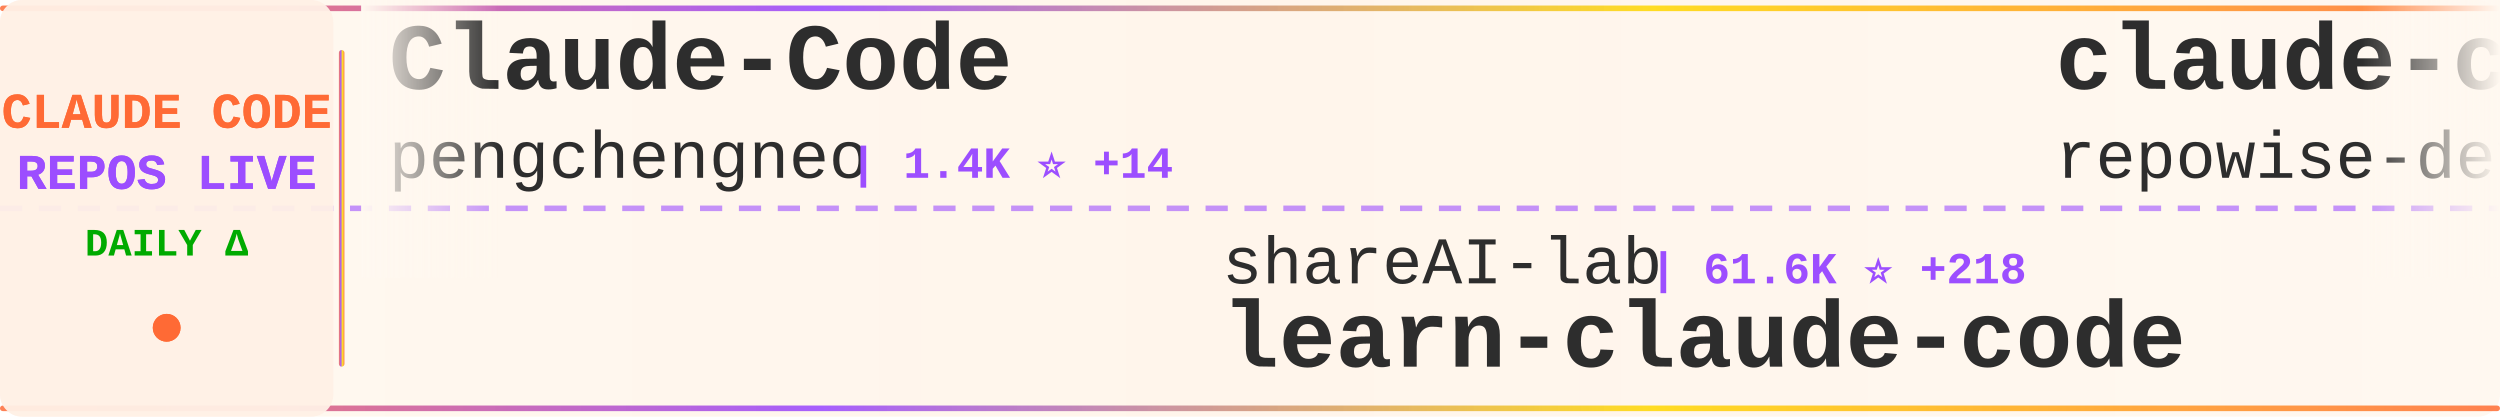
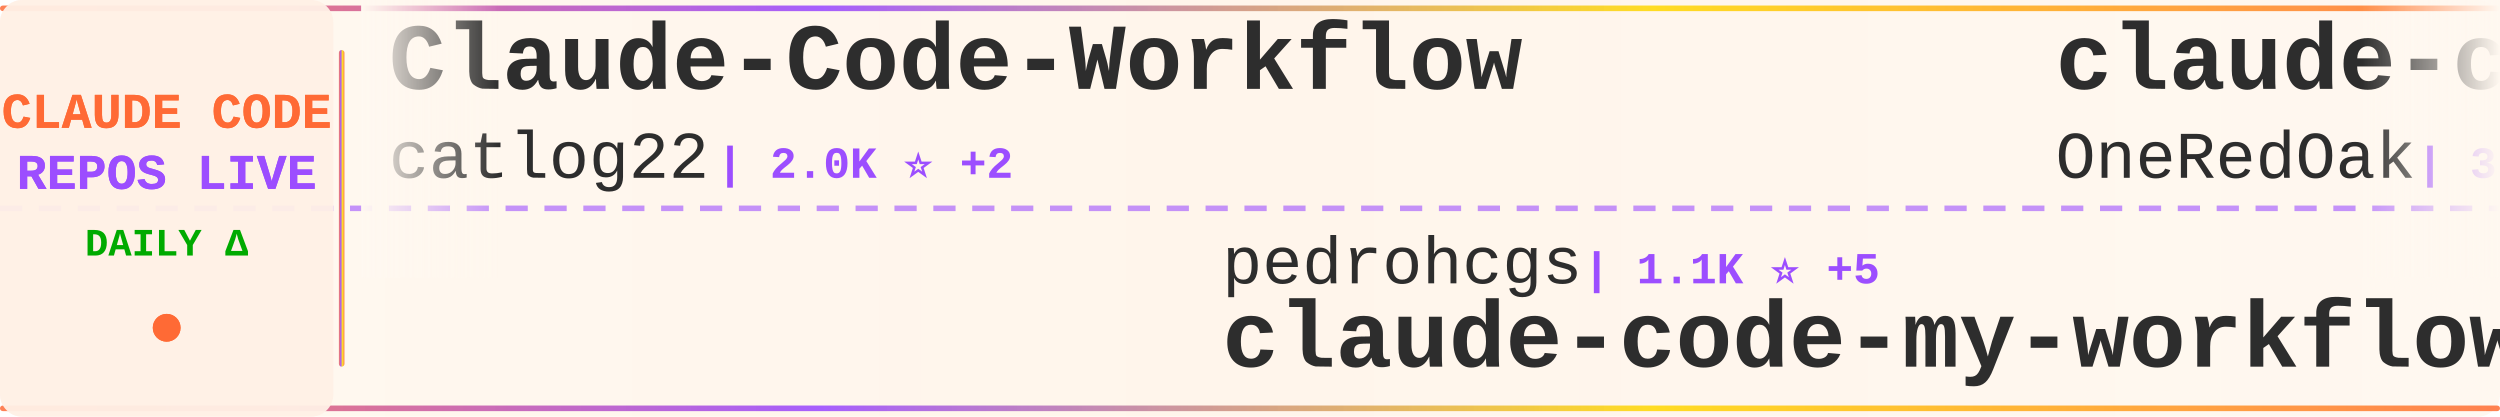
<svg xmlns="http://www.w3.org/2000/svg" width="900" height="150">
  <defs>
    <linearGradient id="tickerBg" x1="0%" y1="0%" x2="100%" y2="0%">
      <stop offset="0%" style="stop-color:#fff8f0;stop-opacity:0.98" />
      <stop offset="50%" style="stop-color:#fff5eb;stop-opacity:1" />
      <stop offset="100%" style="stop-color:#fff8f0;stop-opacity:0.98" />
    </linearGradient>
    <linearGradient id="borderGrad" x1="0%" y1="0%" x2="100%" y2="0%">
      <stop offset="0%" style="stop-color:#FF6B35;stop-opacity:0.85">
        <animate attributeName="stop-opacity" values="0.85;1;0.85" dur="2s" repeatCount="indefinite" />
      </stop>
      <stop offset="33%" style="stop-color:#9C4EFF;stop-opacity:0.9">
        <animate attributeName="stop-opacity" values="0.9;1;0.9" dur="2.2s" repeatCount="indefinite" />
      </stop>
      <stop offset="66%" style="stop-color:#FFD700;stop-opacity:0.85">
        <animate attributeName="stop-opacity" values="0.85;1;0.85" dur="1.8s" repeatCount="indefinite" />
      </stop>
      <stop offset="100%" style="stop-color:#FF6B35;stop-opacity:0.85">
        <animate attributeName="stop-opacity" values="0.85;1;0.85" dur="2s" repeatCount="indefinite" />
      </stop>
    </linearGradient>
    <filter id="textGlow">
      <feGaussianBlur stdDeviation="0.15" result="coloredBlur" />
      <feMerge>
        <feMergeNode in="coloredBlur" />
        <feMergeNode in="SourceGraphic" />
      </feMerge>
    </filter>
    <filter id="metricGlow">
      <feGaussianBlur stdDeviation="0.2" result="coloredBlur" />
      <feMerge>
        <feMergeNode in="coloredBlur" />
        <feMergeNode in="SourceGraphic" />
      </feMerge>
    </filter>
    <linearGradient id="leftFade" x1="0%" y1="0%" x2="100%" y2="0%">
      <stop offset="0%" style="stop-color:#fff8f0;stop-opacity:1" />
      <stop offset="100%" style="stop-color:#fff8f0;stop-opacity:0" />
    </linearGradient>
    <linearGradient id="rightFade" x1="0%" y1="0%" x2="100%" y2="0%">
      <stop offset="0%" style="stop-color:#fff8f0;stop-opacity:0" />
      <stop offset="100%" style="stop-color:#fff8f0;stop-opacity:1" />
    </linearGradient>
  </defs>
  <rect width="900" height="150" fill="url(#tickerBg)" rx="8" />
  <rect x="0" y="2" width="900" height="2" fill="url(#borderGrad)" rx="1" />
  <rect x="0" y="146" width="900" height="2" fill="url(#borderGrad)" rx="1" />
  <line x1="0" y1="75" x2="900" y2="75" stroke="#9C4EFF" stroke-width="2" stroke-dasharray="8 6" opacity="0.6" />
  <rect x="0" y="0" width="120" height="150" fill="#fff0e6" opacity="0.95" rx="8" />
  <text x="60" y="46" font-family="'Courier New', monospace" font-size="18" font-weight="bold" fill="#FF6B35" text-anchor="middle" filter="url(#textGlow)">
    CLAUDE CODE
  </text>
  <text x="60" y="68" font-family="'Courier New', monospace" font-size="18" font-weight="bold" fill="#9C4EFF" text-anchor="middle" filter="url(#textGlow)">
    REPOS LIVE
  </text>
  <text x="60" y="92" font-family="'Courier New', monospace" font-size="14" font-weight="bold" fill="#00aa00" text-anchor="middle">
    DAILY Δ
  </text>
  <circle cx="60" cy="118" r="5" fill="#FF6B35" filter="url(#metricGlow)">
    <animate attributeName="r" values="4;6;4" dur="1.5s" repeatCount="indefinite" />
    <animate attributeName="opacity" values="0.6;1;0.6" dur="1.5s" repeatCount="indefinite" />
  </circle>
  <rect x="122" y="18" width="2" height="114" fill="url(#borderGrad)" rx="1" />
  <clipPath id="tickerClip">
    <rect x="130" y="0" width="770" height="150" />
  </clipPath>
  <g clip-path="url(#tickerClip)">
    <g id="tickerItems">
      <animateTransform attributeName="transform" attributeType="XML" type="translate" from="0 0" to="-3000 0" dur="54s" repeatCount="indefinite" />
      <g transform="translate(0, 0)">
-         <text x="140" y="32" font-family="'Courier New', monospace" font-size="34" font-weight="bold" fill="#2d2d2d">Claude-Code</text>
-         <text x="140" y="64" font-family="'Courier New', monospace" font-size="24" font-weight="normal" fill="#2d2d2d" opacity="1.0">pengchengneo</text>
-         <text x="306" y="64" font-family="'Courier New', monospace" font-size="16" font-weight="bold" fill="#9C4EFF"> | 1.4K ⭐ +14</text>
+         <text x="140" y="32" font-family="'Courier New', monospace" font-size="34" font-weight="bold" fill="#2d2d2d">Claude-Code-Workflow</text>
+         <text x="140" y="64" font-family="'Courier New', monospace" font-size="24" font-weight="normal" fill="#2d2d2d" opacity="1.0">catlog22</text>
+         <text x="258" y="64" font-family="'Courier New', monospace" font-size="16" font-weight="bold" fill="#9C4EFF"> | 2.0K ⭐ +2</text>
      </g>
      <g transform="translate(300, 0)">
-         <text x="140" y="102" font-family="'Courier New', monospace" font-size="24" font-weight="normal" fill="#2d2d2d" opacity="1.0">shareAI-lab</text>
-         <text x="294" y="102" font-family="'Courier New', monospace" font-size="16" font-weight="bold" fill="#9C4EFF"> | 61.6K ⭐ +218</text>
-         <text x="140" y="132" font-family="'Courier New', monospace" font-size="34" font-weight="bold" fill="#2d2d2d">learn-claude-code</text>
+         <text x="140" y="102" font-family="'Courier New', monospace" font-size="24" font-weight="normal" fill="#2d2d2d" opacity="1.0">pedrohcgs</text>
+         <text x="270" y="102" font-family="'Courier New', monospace" font-size="16" font-weight="bold" fill="#9C4EFF"> | 1.1K ⭐ +5</text>
+         <text x="140" y="132" font-family="'Courier New', monospace" font-size="34" font-weight="bold" fill="#2d2d2d">claude-code-my-workflow</text>
      </g>
      <g transform="translate(600, 0)">
-         <text x="140" y="32" font-family="'Courier New', monospace" font-size="34" font-weight="bold" fill="#2d2d2d">claude-code-prompts</text>
-         <text x="140" y="64" font-family="'Courier New', monospace" font-size="24" font-weight="normal" fill="#2d2d2d" opacity="1.0">repowise-dev</text>
-         <text x="306" y="64" font-family="'Courier New', monospace" font-size="16" font-weight="bold" fill="#9C4EFF"> | 1.0K ⭐ +6</text>
+         <text x="140" y="32" font-family="'Courier New', monospace" font-size="34" font-weight="bold" fill="#2d2d2d">claude-code-workflows</text>
+         <text x="140" y="64" font-family="'Courier New', monospace" font-size="24" font-weight="normal" fill="#2d2d2d" opacity="1.0">OneRedOak</text>
+         <text x="270" y="64" font-family="'Courier New', monospace" font-size="16" font-weight="bold" fill="#9C4EFF"> | 3.8K ⭐ +1</text>
      </g>
      <g transform="translate(900, 0)">
        <text x="140" y="102" font-family="'Courier New', monospace" font-size="24" font-weight="normal" fill="#2d2d2d" opacity="1.0">zebbern</text>
        <text x="246" y="102" font-family="'Courier New', monospace" font-size="16" font-weight="bold" fill="#9C4EFF"> | 4.2K ⭐ +7</text>
        <text x="140" y="132" font-family="'Courier New', monospace" font-size="34" font-weight="bold" fill="#2d2d2d">claude-code-guide</text>
      </g>
      <g transform="translate(1200, 0)">
-         <text x="140" y="32" font-family="'Courier New', monospace" font-size="34" font-weight="bold" fill="#2d2d2d">edmunds-claude-code</text>
-         <text x="140" y="64" font-family="'Courier New', monospace" font-size="24" font-weight="normal" fill="#2d2d2d" opacity="1.0">edmund-io</text>
-         <text x="270" y="64" font-family="'Courier New', monospace" font-size="16" font-weight="bold" fill="#9C4EFF"> | 1.4K ⭐ +2</text>
+         <text x="140" y="32" font-family="'Courier New', monospace" font-size="34" font-weight="bold" fill="#2d2d2d">claude-code-settings</text>
+         <text x="140" y="64" font-family="'Courier New', monospace" font-size="24" font-weight="normal" fill="#2d2d2d" opacity="1.0">feiskyer</text>
+         <text x="258" y="64" font-family="'Courier New', monospace" font-size="16" font-weight="bold" fill="#9C4EFF"> | 1.5K ⭐ +2</text>
      </g>
      <g transform="translate(1500, 0)">
-         <text x="140" y="102" font-family="'Courier New', monospace" font-size="24" font-weight="normal" fill="#2d2d2d" opacity="1.0">Hyper66666</text>
-         <text x="282" y="102" font-family="'Courier New', monospace" font-size="16" font-weight="bold" fill="#9C4EFF"> | 214 ⭐</text>
-         <text x="140" y="132" font-family="'Courier New', monospace" font-size="34" font-weight="bold" fill="#2d2d2d">claude-code-sourcemap</text>
+         <text x="140" y="102" font-family="'Courier New', monospace" font-size="24" font-weight="normal" fill="#2d2d2d" opacity="1.0">Cranot</text>
+         <text x="234" y="102" font-family="'Courier New', monospace" font-size="16" font-weight="bold" fill="#9C4EFF"> | 2.8K ⭐ +3</text>
+         <text x="140" y="132" font-family="'Courier New', monospace" font-size="34" font-weight="bold" fill="#2d2d2d">claude-code-guide</text>
      </g>
      <g transform="translate(1800, 0)">
-         <text x="140" y="32" font-family="'Courier New', monospace" font-size="34" font-weight="bold" fill="#2d2d2d">claude-code-proxy</text>
-         <text x="140" y="64" font-family="'Courier New', monospace" font-size="24" font-weight="normal" fill="#2d2d2d" opacity="1.0">fuergaosi233</text>
-         <text x="306" y="64" font-family="'Courier New', monospace" font-size="16" font-weight="bold" fill="#9C4EFF"> | 2.6K ⭐ +2</text>
+         <text x="140" y="32" font-family="'Courier New', monospace" font-size="34" font-weight="bold" fill="#2d2d2d">claude-code-ultimate-gui...</text>
+         <text x="140" y="64" font-family="'Courier New', monospace" font-size="24" font-weight="normal" fill="#2d2d2d" opacity="1.0">FlorianBruniaux</text>
+         <text x="342" y="64" font-family="'Courier New', monospace" font-size="16" font-weight="bold" fill="#9C4EFF"> | 4.4K ⭐ +14</text>
      </g>
      <g transform="translate(2100, 0)">
-         <text x="140" y="102" font-family="'Courier New', monospace" font-size="24" font-weight="normal" fill="#2d2d2d" opacity="1.0">RichardAtCT</text>
-         <text x="294" y="102" font-family="'Courier New', monospace" font-size="16" font-weight="bold" fill="#9C4EFF"> | 2.6K ⭐ +7</text>
-         <text x="140" y="132" font-family="'Courier New', monospace" font-size="34" font-weight="bold" fill="#2d2d2d">claude-code-telegram</text>
+         <text x="140" y="102" font-family="'Courier New', monospace" font-size="24" font-weight="normal" fill="#2d2d2d" opacity="1.0">snarktank</text>
+         <text x="270" y="102" font-family="'Courier New', monospace" font-size="16" font-weight="bold" fill="#9C4EFF"> | 19.3K ⭐ +43</text>
+         <text x="140" y="132" font-family="'Courier New', monospace" font-size="34" font-weight="bold" fill="#2d2d2d">ralph</text>
      </g>
      <g transform="translate(2400, 0)">
-         <text x="140" y="32" font-family="'Courier New', monospace" font-size="34" font-weight="bold" fill="#2d2d2d">ClaudeCode</text>
-         <text x="140" y="64" font-family="'Courier New', monospace" font-size="24" font-weight="normal" fill="#2d2d2d" opacity="1.0">guanshan</text>
-         <text x="258" y="64" font-family="'Courier New', monospace" font-size="16" font-weight="bold" fill="#9C4EFF"> | 59 ⭐</text>
+         <text x="140" y="32" font-family="'Courier New', monospace" font-size="34" font-weight="bold" fill="#2d2d2d">claude-code-local</text>
+         <text x="140" y="64" font-family="'Courier New', monospace" font-size="24" font-weight="normal" fill="#2d2d2d" opacity="1.0">nicedreamzapp</text>
+         <text x="318" y="64" font-family="'Courier New', monospace" font-size="16" font-weight="bold" fill="#9C4EFF"> | 2.7K ⭐ +18</text>
      </g>
      <g transform="translate(2700, 0)">
-         <text x="140" y="102" font-family="'Courier New', monospace" font-size="24" font-weight="normal" fill="#2d2d2d" opacity="1.0">catlog22</text>
-         <text x="258" y="102" font-family="'Courier New', monospace" font-size="16" font-weight="bold" fill="#9C4EFF"> | 2.0K ⭐ +2</text>
-         <text x="140" y="132" font-family="'Courier New', monospace" font-size="34" font-weight="bold" fill="#2d2d2d">Claude-Code-Workflow</text>
+         <text x="140" y="102" font-family="'Courier New', monospace" font-size="24" font-weight="normal" fill="#2d2d2d" opacity="1.0">centminmod</text>
+         <text x="282" y="102" font-family="'Courier New', monospace" font-size="16" font-weight="bold" fill="#9C4EFF"> | 2.3K ⭐ +11</text>
+         <text x="140" y="132" font-family="'Courier New', monospace" font-size="34" font-weight="bold" fill="#2d2d2d">my-claude-code-setup</text>
      </g>
      <g transform="translate(3000, 0)">
-         <text x="140" y="32" font-family="'Courier New', monospace" font-size="34" font-weight="bold" fill="#2d2d2d">Claude-Code</text>
-         <text x="140" y="64" font-family="'Courier New', monospace" font-size="24" font-weight="normal" fill="#2d2d2d" opacity="1.0">pengchengneo</text>
-         <text x="306" y="64" font-family="'Courier New', monospace" font-size="16" font-weight="bold" fill="#9C4EFF"> | 1.4K ⭐ +14</text>
+         <text x="140" y="32" font-family="'Courier New', monospace" font-size="34" font-weight="bold" fill="#2d2d2d">Claude-Code-Workflow</text>
+         <text x="140" y="64" font-family="'Courier New', monospace" font-size="24" font-weight="normal" fill="#2d2d2d" opacity="1.0">catlog22</text>
+         <text x="258" y="64" font-family="'Courier New', monospace" font-size="16" font-weight="bold" fill="#9C4EFF"> | 2.0K ⭐ +2</text>
      </g>
      <g transform="translate(3300, 0)">
-         <text x="140" y="102" font-family="'Courier New', monospace" font-size="24" font-weight="normal" fill="#2d2d2d" opacity="1.0">shareAI-lab</text>
-         <text x="294" y="102" font-family="'Courier New', monospace" font-size="16" font-weight="bold" fill="#9C4EFF"> | 61.6K ⭐ +218</text>
-         <text x="140" y="132" font-family="'Courier New', monospace" font-size="34" font-weight="bold" fill="#2d2d2d">learn-claude-code</text>
+         <text x="140" y="102" font-family="'Courier New', monospace" font-size="24" font-weight="normal" fill="#2d2d2d" opacity="1.0">pedrohcgs</text>
+         <text x="270" y="102" font-family="'Courier New', monospace" font-size="16" font-weight="bold" fill="#9C4EFF"> | 1.1K ⭐ +5</text>
+         <text x="140" y="132" font-family="'Courier New', monospace" font-size="34" font-weight="bold" fill="#2d2d2d">claude-code-my-workflow</text>
      </g>
      <g transform="translate(3600, 0)">
-         <text x="140" y="32" font-family="'Courier New', monospace" font-size="34" font-weight="bold" fill="#2d2d2d">claude-code-prompts</text>
-         <text x="140" y="64" font-family="'Courier New', monospace" font-size="24" font-weight="normal" fill="#2d2d2d" opacity="1.0">repowise-dev</text>
-         <text x="306" y="64" font-family="'Courier New', monospace" font-size="16" font-weight="bold" fill="#9C4EFF"> | 1.0K ⭐ +6</text>
+         <text x="140" y="32" font-family="'Courier New', monospace" font-size="34" font-weight="bold" fill="#2d2d2d">claude-code-workflows</text>
+         <text x="140" y="64" font-family="'Courier New', monospace" font-size="24" font-weight="normal" fill="#2d2d2d" opacity="1.0">OneRedOak</text>
+         <text x="270" y="64" font-family="'Courier New', monospace" font-size="16" font-weight="bold" fill="#9C4EFF"> | 3.8K ⭐ +1</text>
      </g>
      <g transform="translate(3900, 0)">
        <text x="140" y="102" font-family="'Courier New', monospace" font-size="24" font-weight="normal" fill="#2d2d2d" opacity="1.0">zebbern</text>
        <text x="246" y="102" font-family="'Courier New', monospace" font-size="16" font-weight="bold" fill="#9C4EFF"> | 4.2K ⭐ +7</text>
        <text x="140" y="132" font-family="'Courier New', monospace" font-size="34" font-weight="bold" fill="#2d2d2d">claude-code-guide</text>
      </g>
    </g>
  </g>
  <rect x="130" y="0" width="50" height="100" fill="url(#leftFade)" />
  <rect x="850" y="0" width="50" height="100" fill="url(#rightFade)" />
</svg>
